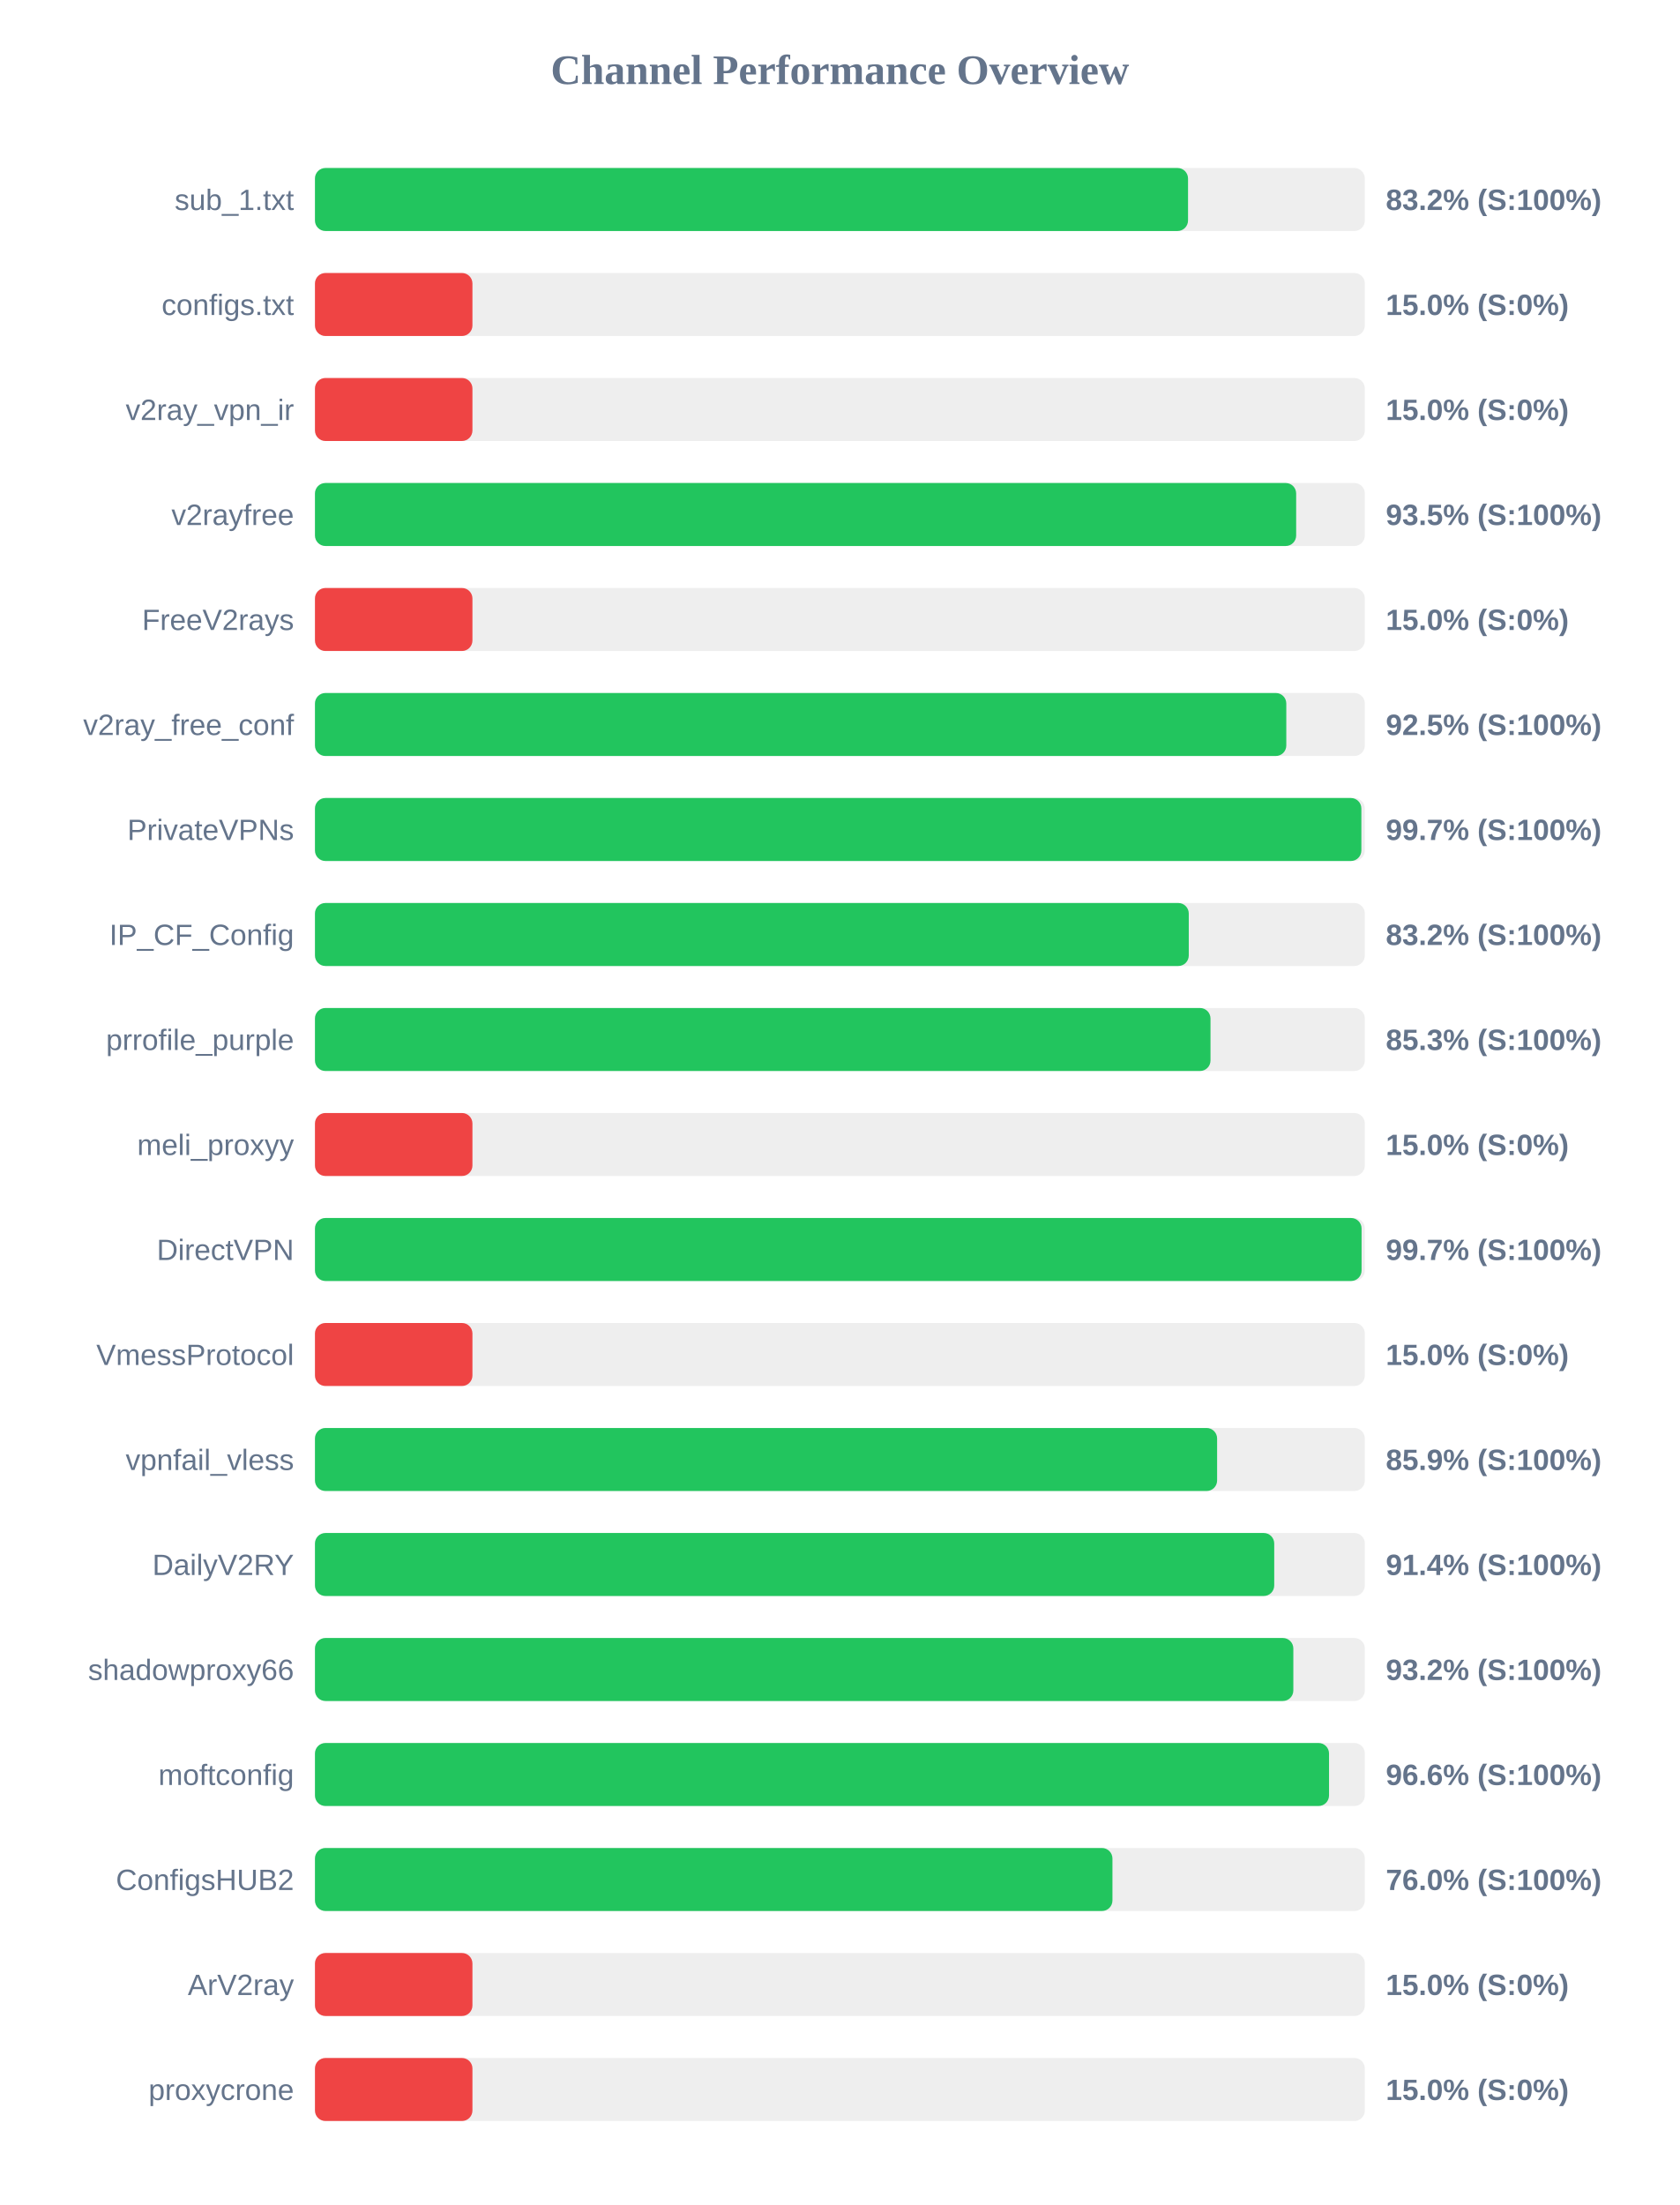
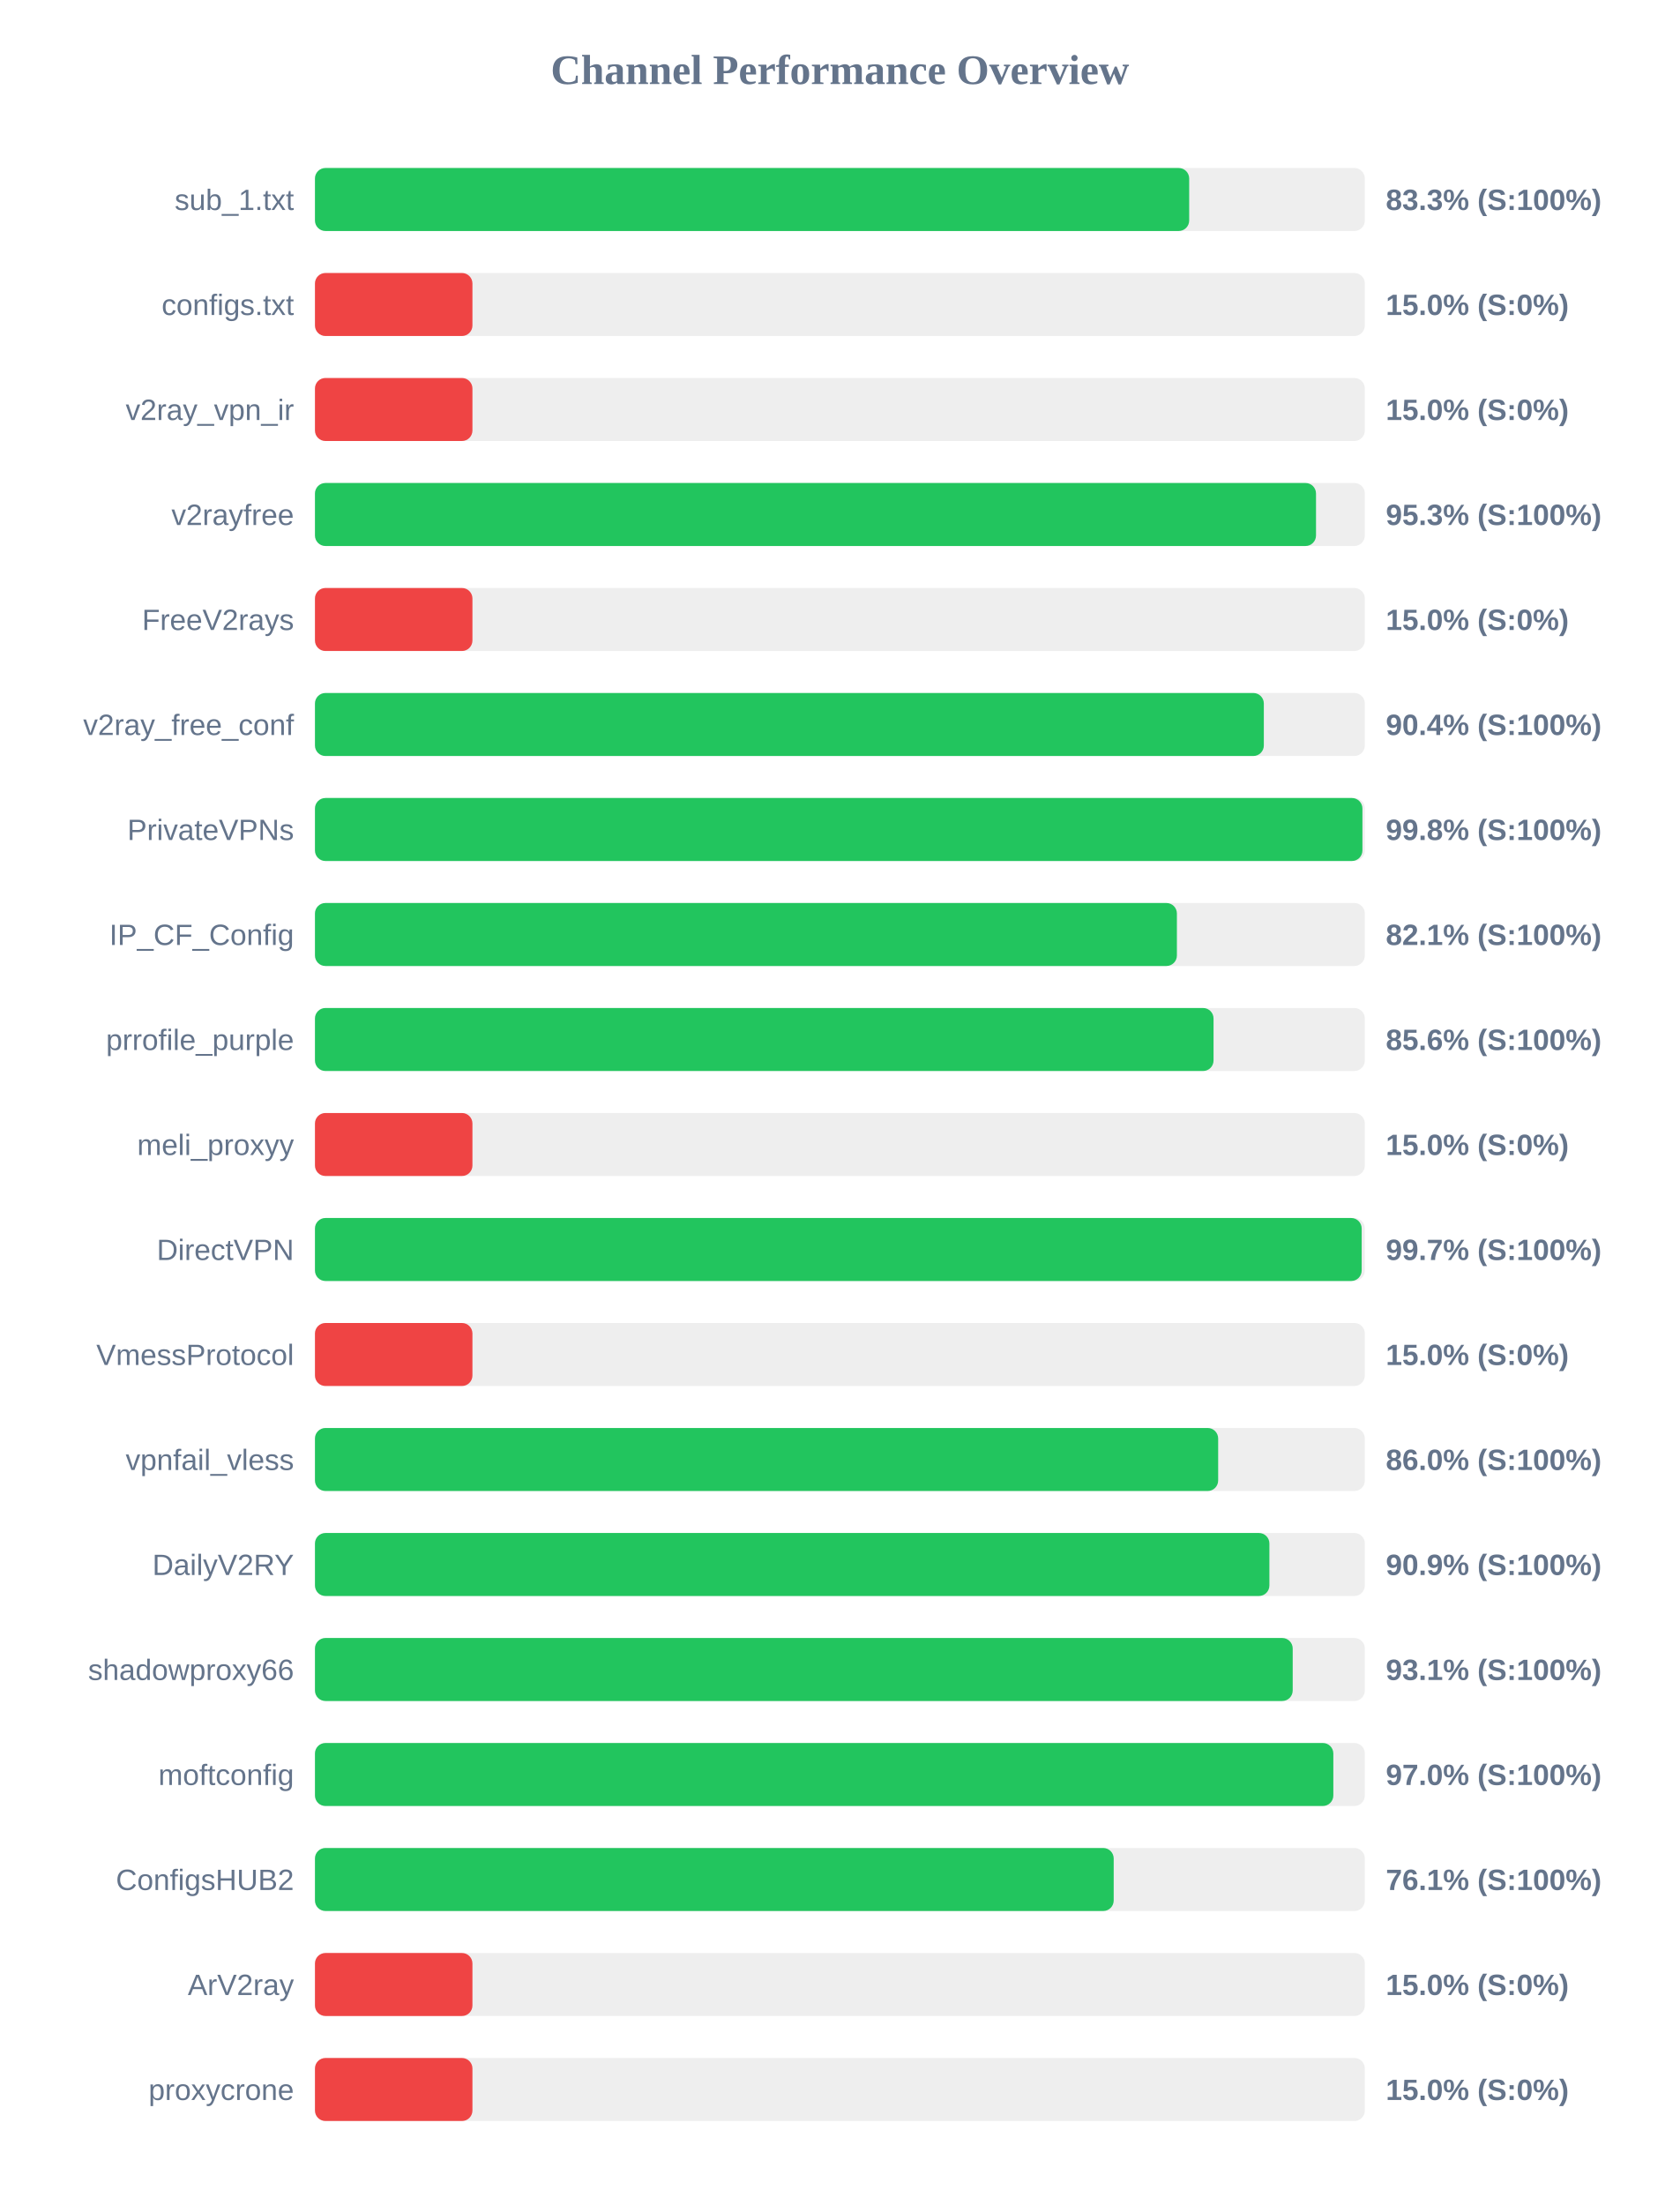
<svg xmlns="http://www.w3.org/2000/svg" width="800" height="1050" version="1.1">
  <style>
        .row { font: 14px Arial; fill: #64748b; }
        .score { font: bold 14px Arial; fill: #64748b; }
    </style>
  <text x="400" y="40" text-anchor="middle" font-size="20px" font-weight="bold" fill="#64748b">Channel Performance Overview</text>
  <rect x="150" y="80" width="500" height="30" fill="#eee" rx="5" />
-   <rect x="150" y="80" width="415.8" height="30" fill="#22c55e" rx="5" />
+   <rect x="150" y="80" width="416.35" height="30" fill="#22c55e" rx="5" />
  <text x="140" y="100" text-anchor="end" class="row">sub_1.txt</text>
-   <text x="660" y="100" text-anchor="start" class="score">83.2% (S:100%)</text>
+   <text x="660" y="100" text-anchor="start" class="score">83.3% (S:100%)</text>
  <rect x="150" y="130" width="500" height="30" fill="#eee" rx="5" />
  <rect x="150" y="130" width="75.0" height="30" fill="#ef4444" rx="5" />
  <text x="140" y="150" text-anchor="end" class="row">configs.txt</text>
  <text x="660" y="150" text-anchor="start" class="score">15.0% (S:0%)</text>
  <rect x="150" y="180" width="500" height="30" fill="#eee" rx="5" />
  <rect x="150" y="180" width="75.0" height="30" fill="#ef4444" rx="5" />
  <text x="140" y="200" text-anchor="end" class="row">v2ray_vpn_ir</text>
  <text x="660" y="200" text-anchor="start" class="score">15.0% (S:0%)</text>
  <rect x="150" y="230" width="500" height="30" fill="#eee" rx="5" />
-   <rect x="150" y="230" width="467.3" height="30" fill="#22c55e" rx="5" />
+   <rect x="150" y="230" width="476.75" height="30" fill="#22c55e" rx="5" />
  <text x="140" y="250" text-anchor="end" class="row">v2rayfree</text>
-   <text x="660" y="250" text-anchor="start" class="score">93.5% (S:100%)</text>
+   <text x="660" y="250" text-anchor="start" class="score">95.3% (S:100%)</text>
  <rect x="150" y="280" width="500" height="30" fill="#eee" rx="5" />
  <rect x="150" y="280" width="75.0" height="30" fill="#ef4444" rx="5" />
  <text x="140" y="300" text-anchor="end" class="row">FreeV2rays</text>
  <text x="660" y="300" text-anchor="start" class="score">15.0% (S:0%)</text>
  <rect x="150" y="330" width="500" height="30" fill="#eee" rx="5" />
-   <rect x="150" y="330" width="462.6" height="30" fill="#22c55e" rx="5" />
+   <rect x="150" y="330" width="451.9" height="30" fill="#22c55e" rx="5" />
  <text x="140" y="350" text-anchor="end" class="row">v2ray_free_conf</text>
-   <text x="660" y="350" text-anchor="start" class="score">92.5% (S:100%)</text>
+   <text x="660" y="350" text-anchor="start" class="score">90.4% (S:100%)</text>
  <rect x="150" y="380" width="500" height="30" fill="#eee" rx="5" />
-   <rect x="150" y="380" width="498.35" height="30" fill="#22c55e" rx="5" />
+   <rect x="150" y="380" width="498.85" height="30" fill="#22c55e" rx="5" />
  <text x="140" y="400" text-anchor="end" class="row">PrivateVPNs</text>
-   <text x="660" y="400" text-anchor="start" class="score">99.7% (S:100%)</text>
+   <text x="660" y="400" text-anchor="start" class="score">99.8% (S:100%)</text>
  <rect x="150" y="430" width="500" height="30" fill="#eee" rx="5" />
-   <rect x="150" y="430" width="416.15" height="30" fill="#22c55e" rx="5" />
+   <rect x="150" y="430" width="410.5" height="30" fill="#22c55e" rx="5" />
  <text x="140" y="450" text-anchor="end" class="row">IP_CF_Config</text>
-   <text x="660" y="450" text-anchor="start" class="score">83.2% (S:100%)</text>
+   <text x="660" y="450" text-anchor="start" class="score">82.1% (S:100%)</text>
  <rect x="150" y="480" width="500" height="30" fill="#eee" rx="5" />
-   <rect x="150" y="480" width="426.5" height="30" fill="#22c55e" rx="5" />
+   <rect x="150" y="480" width="427.95" height="30" fill="#22c55e" rx="5" />
  <text x="140" y="500" text-anchor="end" class="row">prrofile_purple</text>
-   <text x="660" y="500" text-anchor="start" class="score">85.3% (S:100%)</text>
+   <text x="660" y="500" text-anchor="start" class="score">85.6% (S:100%)</text>
  <rect x="150" y="530" width="500" height="30" fill="#eee" rx="5" />
  <rect x="150" y="530" width="75.0" height="30" fill="#ef4444" rx="5" />
  <text x="140" y="550" text-anchor="end" class="row">meli_proxyy</text>
  <text x="660" y="550" text-anchor="start" class="score">15.0% (S:0%)</text>
  <rect x="150" y="580" width="500" height="30" fill="#eee" rx="5" />
-   <rect x="150" y="580" width="498.45" height="30" fill="#22c55e" rx="5" />
+   <rect x="150" y="580" width="498.5" height="30" fill="#22c55e" rx="5" />
  <text x="140" y="600" text-anchor="end" class="row">DirectVPN</text>
  <text x="660" y="600" text-anchor="start" class="score">99.7% (S:100%)</text>
  <rect x="150" y="630" width="500" height="30" fill="#eee" rx="5" />
  <rect x="150" y="630" width="75.0" height="30" fill="#ef4444" rx="5" />
  <text x="140" y="650" text-anchor="end" class="row">VmessProtocol</text>
  <text x="660" y="650" text-anchor="start" class="score">15.0% (S:0%)</text>
  <rect x="150" y="680" width="500" height="30" fill="#eee" rx="5" />
-   <rect x="150" y="680" width="429.65" height="30" fill="#22c55e" rx="5" />
+   <rect x="150" y="680" width="430.15" height="30" fill="#22c55e" rx="5" />
  <text x="140" y="700" text-anchor="end" class="row">vpnfail_vless</text>
-   <text x="660" y="700" text-anchor="start" class="score">85.9% (S:100%)</text>
+   <text x="660" y="700" text-anchor="start" class="score">86.0% (S:100%)</text>
  <rect x="150" y="730" width="500" height="30" fill="#eee" rx="5" />
-   <rect x="150" y="730" width="456.85" height="30" fill="#22c55e" rx="5" />
+   <rect x="150" y="730" width="454.55" height="30" fill="#22c55e" rx="5" />
  <text x="140" y="750" text-anchor="end" class="row">DailyV2RY</text>
-   <text x="660" y="750" text-anchor="start" class="score">91.4% (S:100%)</text>
+   <text x="660" y="750" text-anchor="start" class="score">90.9% (S:100%)</text>
  <rect x="150" y="780" width="500" height="30" fill="#eee" rx="5" />
-   <rect x="150" y="780" width="465.95" height="30" fill="#22c55e" rx="5" />
+   <rect x="150" y="780" width="465.65" height="30" fill="#22c55e" rx="5" />
  <text x="140" y="800" text-anchor="end" class="row">shadowproxy66</text>
-   <text x="660" y="800" text-anchor="start" class="score">93.2% (S:100%)</text>
+   <text x="660" y="800" text-anchor="start" class="score">93.1% (S:100%)</text>
  <rect x="150" y="830" width="500" height="30" fill="#eee" rx="5" />
-   <rect x="150" y="830" width="482.95" height="30" fill="#22c55e" rx="5" />
+   <rect x="150" y="830" width="485.0" height="30" fill="#22c55e" rx="5" />
  <text x="140" y="850" text-anchor="end" class="row">moftconfig</text>
-   <text x="660" y="850" text-anchor="start" class="score">96.6% (S:100%)</text>
+   <text x="660" y="850" text-anchor="start" class="score">97.0% (S:100%)</text>
  <rect x="150" y="880" width="500" height="30" fill="#eee" rx="5" />
-   <rect x="150" y="880" width="379.8" height="30" fill="#22c55e" rx="5" />
+   <rect x="150" y="880" width="380.4" height="30" fill="#22c55e" rx="5" />
  <text x="140" y="900" text-anchor="end" class="row">ConfigsHUB2</text>
-   <text x="660" y="900" text-anchor="start" class="score">76.0% (S:100%)</text>
+   <text x="660" y="900" text-anchor="start" class="score">76.1% (S:100%)</text>
  <rect x="150" y="930" width="500" height="30" fill="#eee" rx="5" />
  <rect x="150" y="930" width="75.0" height="30" fill="#ef4444" rx="5" />
  <text x="140" y="950" text-anchor="end" class="row">ArV2ray</text>
  <text x="660" y="950" text-anchor="start" class="score">15.0% (S:0%)</text>
  <rect x="150" y="980" width="500" height="30" fill="#eee" rx="5" />
  <rect x="150" y="980" width="75.0" height="30" fill="#ef4444" rx="5" />
  <text x="140" y="1000" text-anchor="end" class="row">proxycrone</text>
  <text x="660" y="1000" text-anchor="start" class="score">15.0% (S:0%)</text>
</svg>
